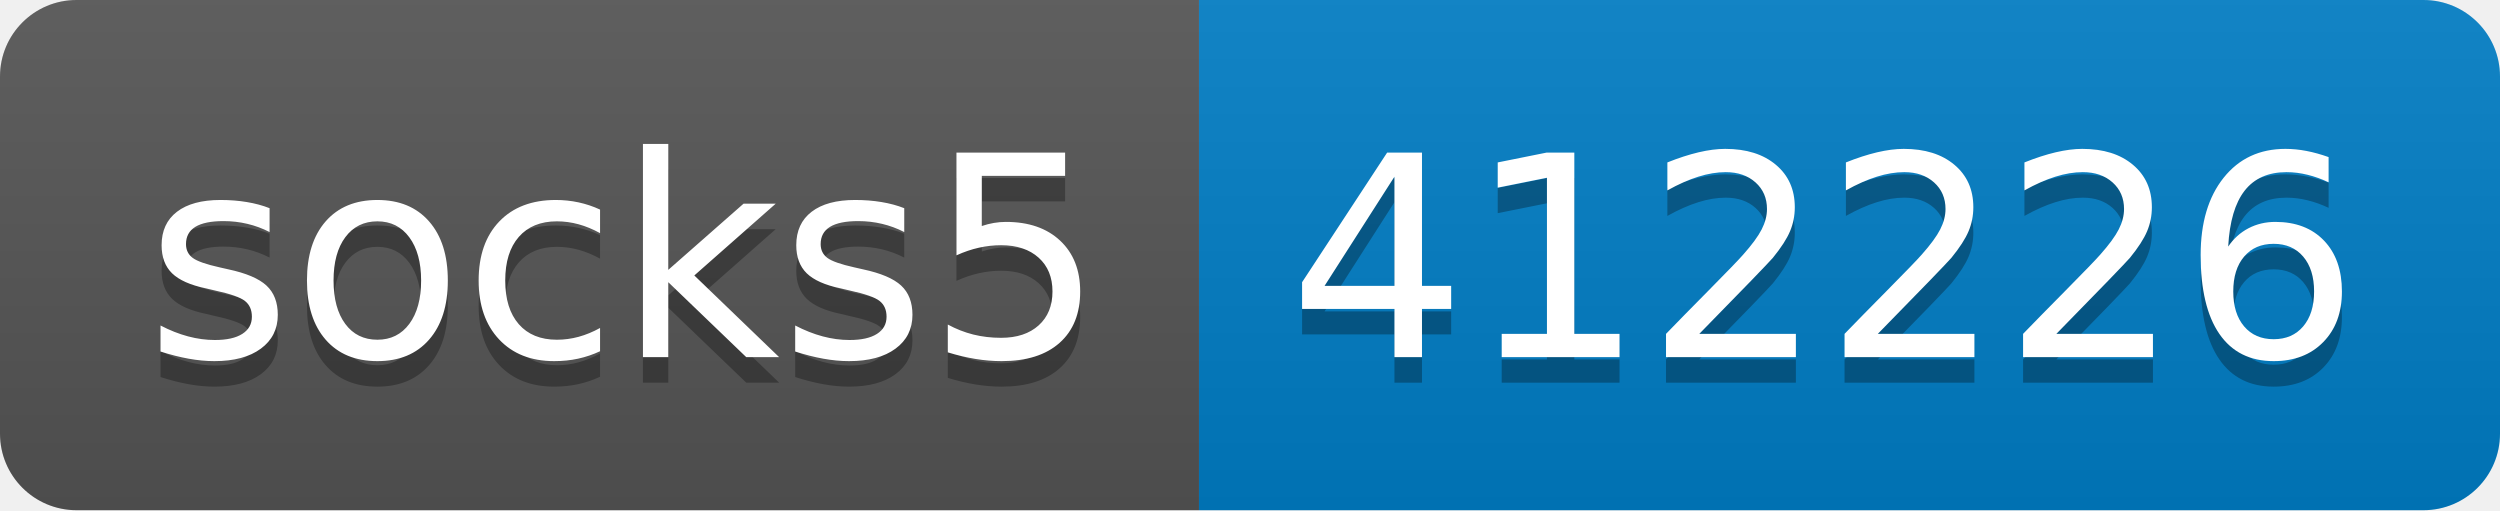
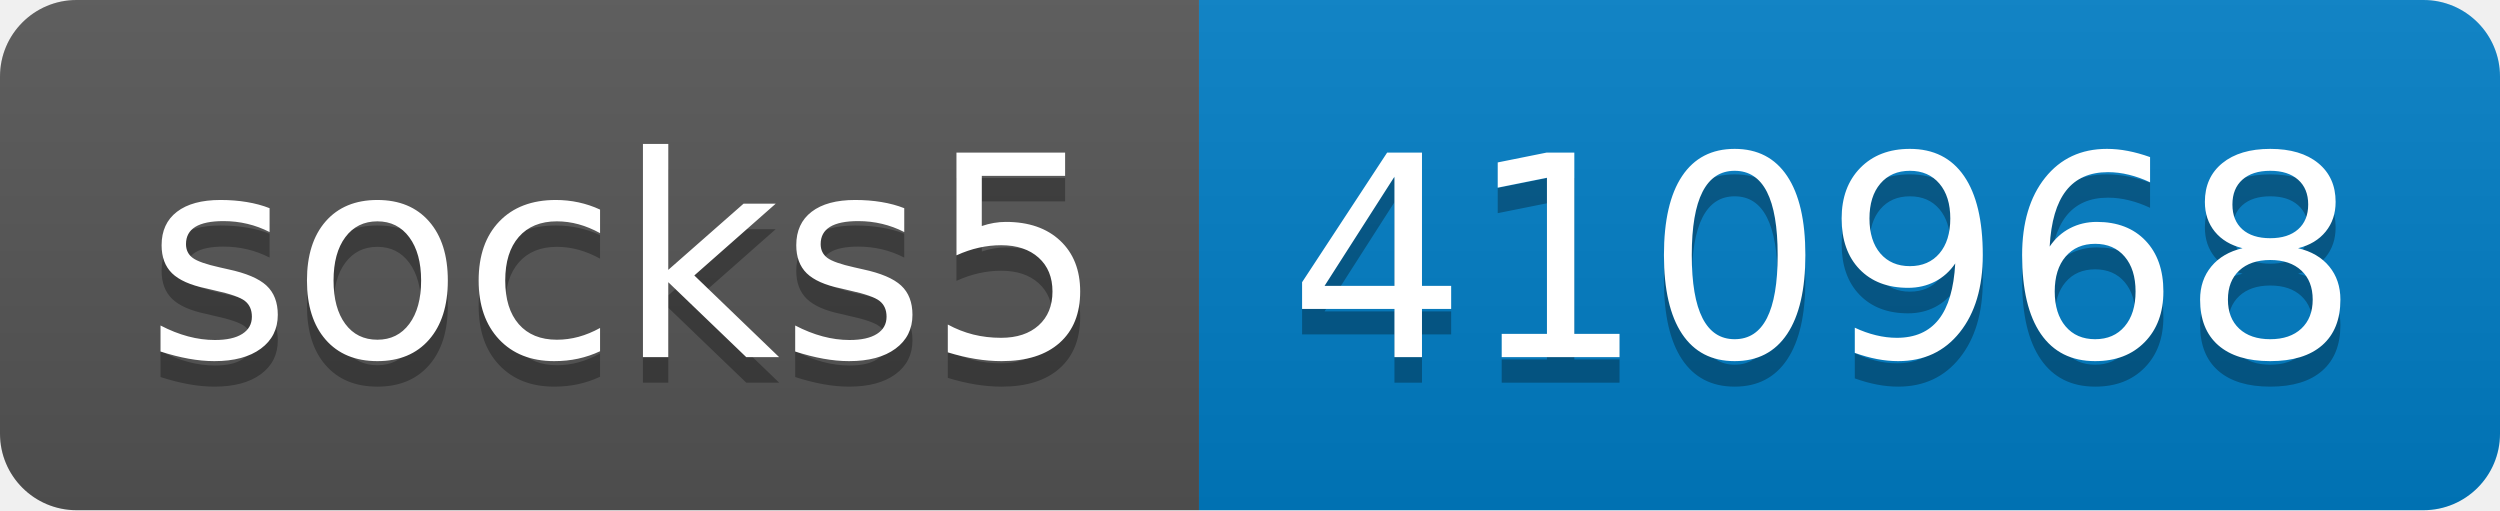
- <svg xmlns="http://www.w3.org/2000/svg" width="98" height="20" role="img" aria-label="socks5: 412226">
+ <svg xmlns="http://www.w3.org/2000/svg" width="98" height="20" role="img" aria-label="socks5: 410968">
  <linearGradient id="s" x2="0" y2="100%">
    <stop offset="0" stop-color="#bbb" stop-opacity=".1" />
    <stop offset="1" stop-opacity=".1" />
  </linearGradient>
  <clipPath id="r">
    <rect width="98" height="20" rx="3" fill="#fff" />
  </clipPath>
  <g clip-path="url(#r)">
    <rect width="47" height="20" fill="#555" />
    <rect x="47" width="51" height="20" fill="#007ec6" />
    <rect width="98" height="20" fill="url(#s)" />
  </g>
  <g fill="#fff" text-anchor="middle" font-family="Verdana,Geneva,DejaVu Sans,sans-serif" text-rendering="geometricPrecision" font-size="110">
    <text aria-hidden="true" x="245" y="150" fill="#010101" fill-opacity=".3" transform="scale(.1)" textLength="370">socks5</text>
    <text x="245" y="140" transform="scale(.1)" fill="#fff" textLength="370">socks5</text>
-     <text aria-hidden="true" x="715" y="150" fill="#010101" fill-opacity=".3" transform="scale(.1)" textLength="410">412226</text>
-     <text x="715" y="140" transform="scale(.1)" fill="#fff" textLength="410">412226</text>
+     <text aria-hidden="true" x="715" y="150" fill="#010101" fill-opacity=".3" transform="scale(.1)" textLength="410">410968</text>
+     <text x="715" y="140" transform="scale(.1)" fill="#fff" textLength="410">410968</text>
  </g>
</svg>
